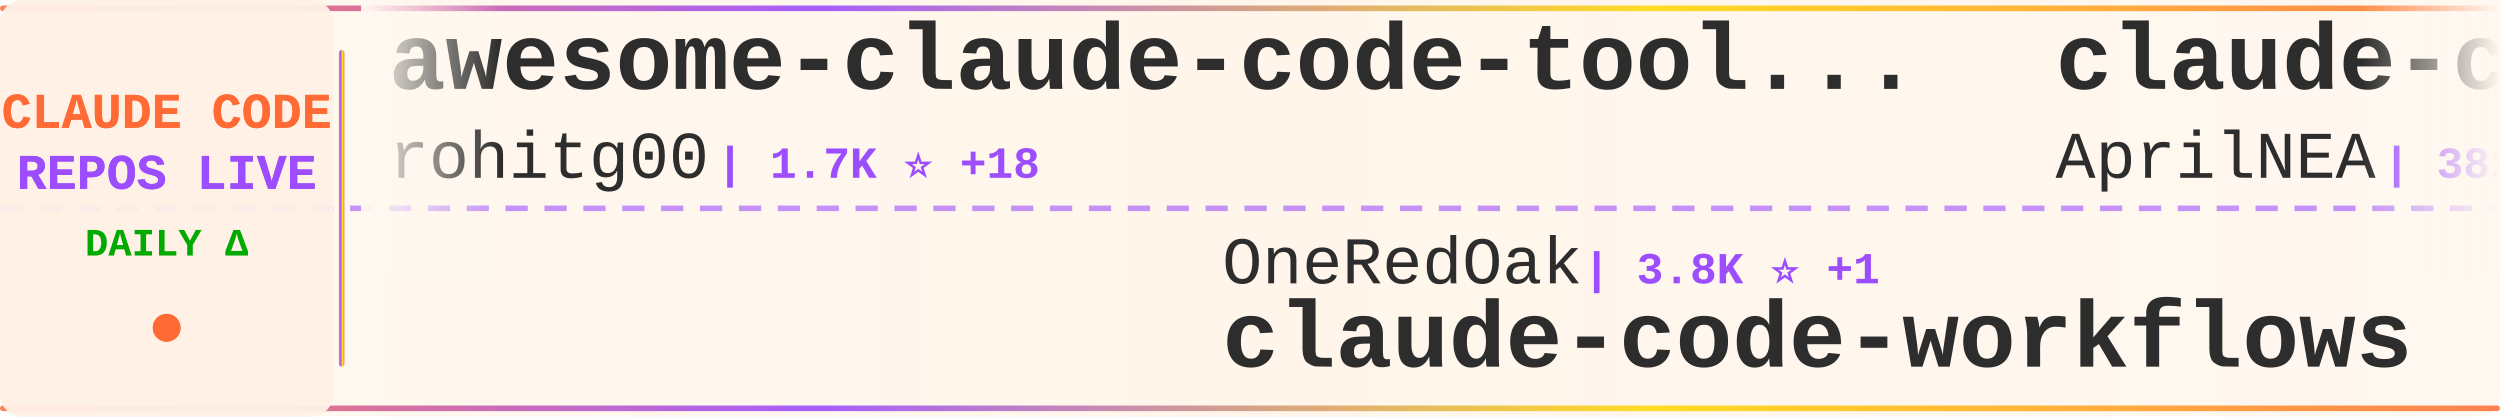
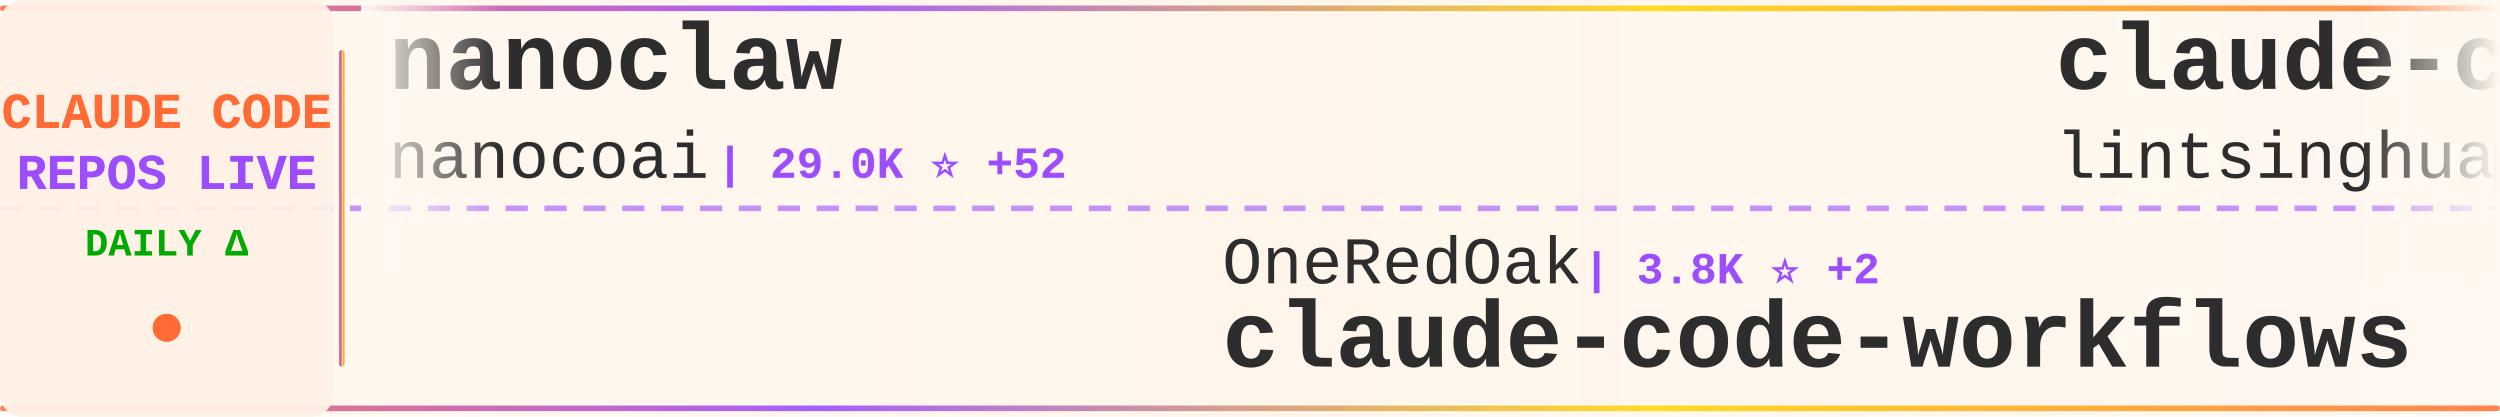
<svg xmlns="http://www.w3.org/2000/svg" width="900" height="150">
  <defs>
    <linearGradient id="tickerBg" x1="0%" y1="0%" x2="100%" y2="0%">
      <stop offset="0%" style="stop-color:#fff8f0;stop-opacity:0.98" />
      <stop offset="50%" style="stop-color:#fff5eb;stop-opacity:1" />
      <stop offset="100%" style="stop-color:#fff8f0;stop-opacity:0.98" />
    </linearGradient>
    <linearGradient id="borderGrad" x1="0%" y1="0%" x2="100%" y2="0%">
      <stop offset="0%" style="stop-color:#FF6B35;stop-opacity:0.85">
        <animate attributeName="stop-opacity" values="0.85;1;0.85" dur="2s" repeatCount="indefinite" />
      </stop>
      <stop offset="33%" style="stop-color:#9C4EFF;stop-opacity:0.9">
        <animate attributeName="stop-opacity" values="0.9;1;0.9" dur="2.2s" repeatCount="indefinite" />
      </stop>
      <stop offset="66%" style="stop-color:#FFD700;stop-opacity:0.85">
        <animate attributeName="stop-opacity" values="0.85;1;0.85" dur="1.8s" repeatCount="indefinite" />
      </stop>
      <stop offset="100%" style="stop-color:#FF6B35;stop-opacity:0.85">
        <animate attributeName="stop-opacity" values="0.85;1;0.85" dur="2s" repeatCount="indefinite" />
      </stop>
    </linearGradient>
    <filter id="textGlow">
      <feGaussianBlur stdDeviation="0.15" result="coloredBlur" />
      <feMerge>
        <feMergeNode in="coloredBlur" />
        <feMergeNode in="SourceGraphic" />
      </feMerge>
    </filter>
    <filter id="metricGlow">
      <feGaussianBlur stdDeviation="0.2" result="coloredBlur" />
      <feMerge>
        <feMergeNode in="coloredBlur" />
        <feMergeNode in="SourceGraphic" />
      </feMerge>
    </filter>
    <linearGradient id="leftFade" x1="0%" y1="0%" x2="100%" y2="0%">
      <stop offset="0%" style="stop-color:#fff8f0;stop-opacity:1" />
      <stop offset="100%" style="stop-color:#fff8f0;stop-opacity:0" />
    </linearGradient>
    <linearGradient id="rightFade" x1="0%" y1="0%" x2="100%" y2="0%">
      <stop offset="0%" style="stop-color:#fff8f0;stop-opacity:0" />
      <stop offset="100%" style="stop-color:#fff8f0;stop-opacity:1" />
    </linearGradient>
  </defs>
  <rect width="900" height="150" fill="url(#tickerBg)" rx="8" />
  <rect x="0" y="2" width="900" height="2" fill="url(#borderGrad)" rx="1" />
  <rect x="0" y="146" width="900" height="2" fill="url(#borderGrad)" rx="1" />
  <line x1="0" y1="75" x2="900" y2="75" stroke="#9C4EFF" stroke-width="2" stroke-dasharray="8 6" opacity="0.6" />
  <rect x="0" y="0" width="120" height="150" fill="#fff0e6" opacity="0.95" rx="8" />
  <text x="60" y="46" font-family="'Courier New', monospace" font-size="18" font-weight="bold" fill="#FF6B35" text-anchor="middle" filter="url(#textGlow)">
    CLAUDE CODE
  </text>
  <text x="60" y="68" font-family="'Courier New', monospace" font-size="18" font-weight="bold" fill="#9C4EFF" text-anchor="middle" filter="url(#textGlow)">
    REPOS LIVE
  </text>
  <text x="60" y="92" font-family="'Courier New', monospace" font-size="14" font-weight="bold" fill="#00aa00" text-anchor="middle">
    DAILY Δ
  </text>
  <circle cx="60" cy="118" r="5" fill="#FF6B35" filter="url(#metricGlow)">
    <animate attributeName="r" values="4;6;4" dur="1.5s" repeatCount="indefinite" />
    <animate attributeName="opacity" values="0.6;1;0.6" dur="1.5s" repeatCount="indefinite" />
  </circle>
  <rect x="122" y="18" width="2" height="114" fill="url(#borderGrad)" rx="1" />
  <clipPath id="tickerClip">
    <rect x="130" y="0" width="770" height="150" />
  </clipPath>
  <g clip-path="url(#tickerClip)">
    <g id="tickerItems">
      <animateTransform attributeName="transform" attributeType="XML" type="translate" from="0 0" to="-3000 0" dur="54s" repeatCount="indefinite" />
      <g transform="translate(0, 0)">
-         <text x="140" y="32" font-family="'Courier New', monospace" font-size="34" font-weight="bold" fill="#2d2d2d">awesome-claude-code-tool...</text>
-         <text x="140" y="64" font-family="'Courier New', monospace" font-size="24" font-weight="normal" fill="#2d2d2d" opacity="1.0">rohitg00</text>
-         <text x="258" y="64" font-family="'Courier New', monospace" font-size="16" font-weight="bold" fill="#9C4EFF"> | 1.7K ⭐ +18</text>
+         <text x="140" y="32" font-family="'Courier New', monospace" font-size="34" font-weight="bold" fill="#2d2d2d">nanoclaw</text>
+         <text x="140" y="64" font-family="'Courier New', monospace" font-size="24" font-weight="normal" fill="#2d2d2d" opacity="1.0">nanocoai</text>
+         <text x="258" y="64" font-family="'Courier New', monospace" font-size="16" font-weight="bold" fill="#9C4EFF"> | 29.0K ⭐ +52</text>
      </g>
      <g transform="translate(300, 0)">
        <text x="140" y="102" font-family="'Courier New', monospace" font-size="24" font-weight="normal" fill="#2d2d2d" opacity="1.0">OneRedOak</text>
-         <text x="270" y="102" font-family="'Courier New', monospace" font-size="16" font-weight="bold" fill="#9C4EFF"> | 3.8K ⭐ +1</text>
+         <text x="270" y="102" font-family="'Courier New', monospace" font-size="16" font-weight="bold" fill="#9C4EFF"> | 3.8K ⭐ +2</text>
        <text x="140" y="132" font-family="'Courier New', monospace" font-size="34" font-weight="bold" fill="#2d2d2d">claude-code-workflows</text>
      </g>
      <g transform="translate(600, 0)">
-         <text x="140" y="32" font-family="'Courier New', monospace" font-size="34" font-weight="bold" fill="#2d2d2d">claude-code-source</text>
-         <text x="140" y="64" font-family="'Courier New', monospace" font-size="24" font-weight="normal" fill="#2d2d2d" opacity="1.0">AprilNEA</text>
-         <text x="258" y="64" font-family="'Courier New', monospace" font-size="16" font-weight="bold" fill="#9C4EFF"> | 382 ⭐</text>
+         <text x="140" y="32" font-family="'Courier New', monospace" font-size="34" font-weight="bold" fill="#2d2d2d">claude-code-book</text>
+         <text x="140" y="64" font-family="'Courier New', monospace" font-size="24" font-weight="normal" fill="#2d2d2d" opacity="1.0">lintsinghua</text>
+         <text x="294" y="64" font-family="'Courier New', monospace" font-size="16" font-weight="bold" fill="#9C4EFF"> | 3.3K ⭐ +13</text>
      </g>
      <g transform="translate(900, 0)">
-         <text x="140" y="102" font-family="'Courier New', monospace" font-size="24" font-weight="normal" fill="#2d2d2d" opacity="1.0">guanshan</text>
-         <text x="258" y="102" font-family="'Courier New', monospace" font-size="16" font-weight="bold" fill="#9C4EFF"> | 59 ⭐</text>
-         <text x="140" y="132" font-family="'Courier New', monospace" font-size="34" font-weight="bold" fill="#2d2d2d">ClaudeCode</text>
+         <text x="140" y="102" font-family="'Courier New', monospace" font-size="24" font-weight="normal" fill="#2d2d2d" opacity="1.0">hangsman</text>
+         <text x="258" y="102" font-family="'Courier New', monospace" font-size="16" font-weight="bold" fill="#9C4EFF"> | 780 ⭐</text>
+         <text x="140" y="132" font-family="'Courier New', monospace" font-size="34" font-weight="bold" fill="#2d2d2d">claude-code-source</text>
      </g>
      <g transform="translate(1200, 0)">
-         <text x="140" y="32" font-family="'Courier New', monospace" font-size="34" font-weight="bold" fill="#2d2d2d">claude-code-proxy</text>
-         <text x="140" y="64" font-family="'Courier New', monospace" font-size="24" font-weight="normal" fill="#2d2d2d" opacity="1.0">1rgs</text>
-         <text x="210" y="64" font-family="'Courier New', monospace" font-size="16" font-weight="bold" fill="#9C4EFF"> | 3.6K ⭐ +4</text>
+         <text x="140" y="32" font-family="'Courier New', monospace" font-size="34" font-weight="bold" fill="#2d2d2d">skills</text>
+         <text x="140" y="64" font-family="'Courier New', monospace" font-size="24" font-weight="normal" fill="#2d2d2d" opacity="1.0">anthropics</text>
+         <text x="282" y="64" font-family="'Courier New', monospace" font-size="16" font-weight="bold" fill="#9C4EFF"> | 137.0K ⭐ +723</text>
      </g>
      <g transform="translate(1500, 0)">
-         <text x="140" y="102" font-family="'Courier New', monospace" font-size="24" font-weight="normal" fill="#2d2d2d" opacity="1.0">anthropics</text>
-         <text x="282" y="102" font-family="'Courier New', monospace" font-size="16" font-weight="bold" fill="#9C4EFF"> | 7.6K ⭐ +22</text>
-         <text x="140" y="132" font-family="'Courier New', monospace" font-size="34" font-weight="bold" fill="#2d2d2d">claude-code-action</text>
+         <text x="140" y="102" font-family="'Courier New', monospace" font-size="24" font-weight="normal" fill="#2d2d2d" opacity="1.0">repowise-dev</text>
+         <text x="306" y="102" font-family="'Courier New', monospace" font-size="16" font-weight="bold" fill="#9C4EFF"> | 1.0K ⭐ +3</text>
+         <text x="140" y="132" font-family="'Courier New', monospace" font-size="34" font-weight="bold" fill="#2d2d2d">claude-code-prompts</text>
      </g>
      <g transform="translate(1800, 0)">
-         <text x="140" y="32" font-family="'Courier New', monospace" font-size="34" font-weight="bold" fill="#2d2d2d">claude-code-proxy</text>
-         <text x="140" y="64" font-family="'Courier New', monospace" font-size="24" font-weight="normal" fill="#2d2d2d" opacity="1.0">fuergaosi233</text>
-         <text x="306" y="64" font-family="'Courier New', monospace" font-size="16" font-weight="bold" fill="#9C4EFF"> | 2.6K ⭐ +2</text>
+         <text x="140" y="32" font-family="'Courier New', monospace" font-size="34" font-weight="bold" fill="#2d2d2d">Open-ClaudeCode</text>
+         <text x="140" y="64" font-family="'Courier New', monospace" font-size="24" font-weight="normal" fill="#2d2d2d" opacity="1.0">LING71671</text>
+         <text x="270" y="64" font-family="'Courier New', monospace" font-size="16" font-weight="bold" fill="#9C4EFF"> | 842 ⭐ +4</text>
      </g>
      <g transform="translate(2100, 0)">
-         <text x="140" y="102" font-family="'Courier New', monospace" font-size="24" font-weight="normal" fill="#2d2d2d" opacity="1.0">RichardAtCT</text>
-         <text x="294" y="102" font-family="'Courier New', monospace" font-size="16" font-weight="bold" fill="#9C4EFF"> | 2.6K ⭐ +2</text>
-         <text x="140" y="132" font-family="'Courier New', monospace" font-size="34" font-weight="bold" fill="#2d2d2d">claude-code-telegram</text>
+         <text x="140" y="102" font-family="'Courier New', monospace" font-size="24" font-weight="normal" fill="#2d2d2d" opacity="1.0">Yeachan-Heo</text>
+         <text x="294" y="102" font-family="'Courier New', monospace" font-size="16" font-weight="bold" fill="#9C4EFF"> | 34.2K ⭐ +107</text>
+         <text x="140" y="132" font-family="'Courier New', monospace" font-size="34" font-weight="bold" fill="#2d2d2d">oh-my-claudecode</text>
      </g>
      <g transform="translate(2400, 0)">
-         <text x="140" y="32" font-family="'Courier New', monospace" font-size="34" font-weight="bold" fill="#2d2d2d">Claude-code</text>
-         <text x="140" y="64" font-family="'Courier New', monospace" font-size="24" font-weight="normal" fill="#2d2d2d" opacity="1.0">zstmfhy</text>
-         <text x="246" y="64" font-family="'Courier New', monospace" font-size="16" font-weight="bold" fill="#9C4EFF"> | 190 ⭐ +1</text>
+         <text x="140" y="32" font-family="'Courier New', monospace" font-size="34" font-weight="bold" fill="#2d2d2d">claude-code-ultimate-gui...</text>
+         <text x="140" y="64" font-family="'Courier New', monospace" font-size="24" font-weight="normal" fill="#2d2d2d" opacity="1.0">FlorianBruniaux</text>
+         <text x="342" y="64" font-family="'Courier New', monospace" font-size="16" font-weight="bold" fill="#9C4EFF"> | 4.4K ⭐ +22</text>
      </g>
      <g transform="translate(2700, 0)">
-         <text x="140" y="102" font-family="'Courier New', monospace" font-size="24" font-weight="normal" fill="#2d2d2d" opacity="1.0">Alishahryar1</text>
-         <text x="306" y="102" font-family="'Courier New', monospace" font-size="16" font-weight="bold" fill="#9C4EFF"> | 25.6K ⭐ +454</text>
-         <text x="140" y="132" font-family="'Courier New', monospace" font-size="34" font-weight="bold" fill="#2d2d2d">free-claude-code</text>
+         <text x="140" y="102" font-family="'Courier New', monospace" font-size="24" font-weight="normal" fill="#2d2d2d" opacity="1.0">sickn33</text>
+         <text x="246" y="102" font-family="'Courier New', monospace" font-size="16" font-weight="bold" fill="#9C4EFF"> | 37.9K ⭐ +115</text>
+         <text x="140" y="132" font-family="'Courier New', monospace" font-size="34" font-weight="bold" fill="#2d2d2d">antigravity-awesome-skil...</text>
      </g>
      <g transform="translate(3000, 0)">
-         <text x="140" y="32" font-family="'Courier New', monospace" font-size="34" font-weight="bold" fill="#2d2d2d">awesome-claude-code-tool...</text>
-         <text x="140" y="64" font-family="'Courier New', monospace" font-size="24" font-weight="normal" fill="#2d2d2d" opacity="1.0">rohitg00</text>
-         <text x="258" y="64" font-family="'Courier New', monospace" font-size="16" font-weight="bold" fill="#9C4EFF"> | 1.7K ⭐ +18</text>
+         <text x="140" y="32" font-family="'Courier New', monospace" font-size="34" font-weight="bold" fill="#2d2d2d">nanoclaw</text>
+         <text x="140" y="64" font-family="'Courier New', monospace" font-size="24" font-weight="normal" fill="#2d2d2d" opacity="1.0">nanocoai</text>
+         <text x="258" y="64" font-family="'Courier New', monospace" font-size="16" font-weight="bold" fill="#9C4EFF"> | 29.0K ⭐ +52</text>
      </g>
      <g transform="translate(3300, 0)">
        <text x="140" y="102" font-family="'Courier New', monospace" font-size="24" font-weight="normal" fill="#2d2d2d" opacity="1.0">OneRedOak</text>
-         <text x="270" y="102" font-family="'Courier New', monospace" font-size="16" font-weight="bold" fill="#9C4EFF"> | 3.8K ⭐ +1</text>
+         <text x="270" y="102" font-family="'Courier New', monospace" font-size="16" font-weight="bold" fill="#9C4EFF"> | 3.8K ⭐ +2</text>
        <text x="140" y="132" font-family="'Courier New', monospace" font-size="34" font-weight="bold" fill="#2d2d2d">claude-code-workflows</text>
      </g>
      <g transform="translate(3600, 0)">
-         <text x="140" y="32" font-family="'Courier New', monospace" font-size="34" font-weight="bold" fill="#2d2d2d">claude-code-source</text>
-         <text x="140" y="64" font-family="'Courier New', monospace" font-size="24" font-weight="normal" fill="#2d2d2d" opacity="1.0">AprilNEA</text>
-         <text x="258" y="64" font-family="'Courier New', monospace" font-size="16" font-weight="bold" fill="#9C4EFF"> | 382 ⭐</text>
+         <text x="140" y="32" font-family="'Courier New', monospace" font-size="34" font-weight="bold" fill="#2d2d2d">claude-code-book</text>
+         <text x="140" y="64" font-family="'Courier New', monospace" font-size="24" font-weight="normal" fill="#2d2d2d" opacity="1.0">lintsinghua</text>
+         <text x="294" y="64" font-family="'Courier New', monospace" font-size="16" font-weight="bold" fill="#9C4EFF"> | 3.3K ⭐ +13</text>
      </g>
      <g transform="translate(3900, 0)">
-         <text x="140" y="102" font-family="'Courier New', monospace" font-size="24" font-weight="normal" fill="#2d2d2d" opacity="1.0">guanshan</text>
-         <text x="258" y="102" font-family="'Courier New', monospace" font-size="16" font-weight="bold" fill="#9C4EFF"> | 59 ⭐</text>
-         <text x="140" y="132" font-family="'Courier New', monospace" font-size="34" font-weight="bold" fill="#2d2d2d">ClaudeCode</text>
+         <text x="140" y="102" font-family="'Courier New', monospace" font-size="24" font-weight="normal" fill="#2d2d2d" opacity="1.0">hangsman</text>
+         <text x="258" y="102" font-family="'Courier New', monospace" font-size="16" font-weight="bold" fill="#9C4EFF"> | 780 ⭐</text>
+         <text x="140" y="132" font-family="'Courier New', monospace" font-size="34" font-weight="bold" fill="#2d2d2d">claude-code-source</text>
      </g>
    </g>
  </g>
  <rect x="130" y="0" width="50" height="100" fill="url(#leftFade)" />
  <rect x="850" y="0" width="50" height="100" fill="url(#rightFade)" />
</svg>
